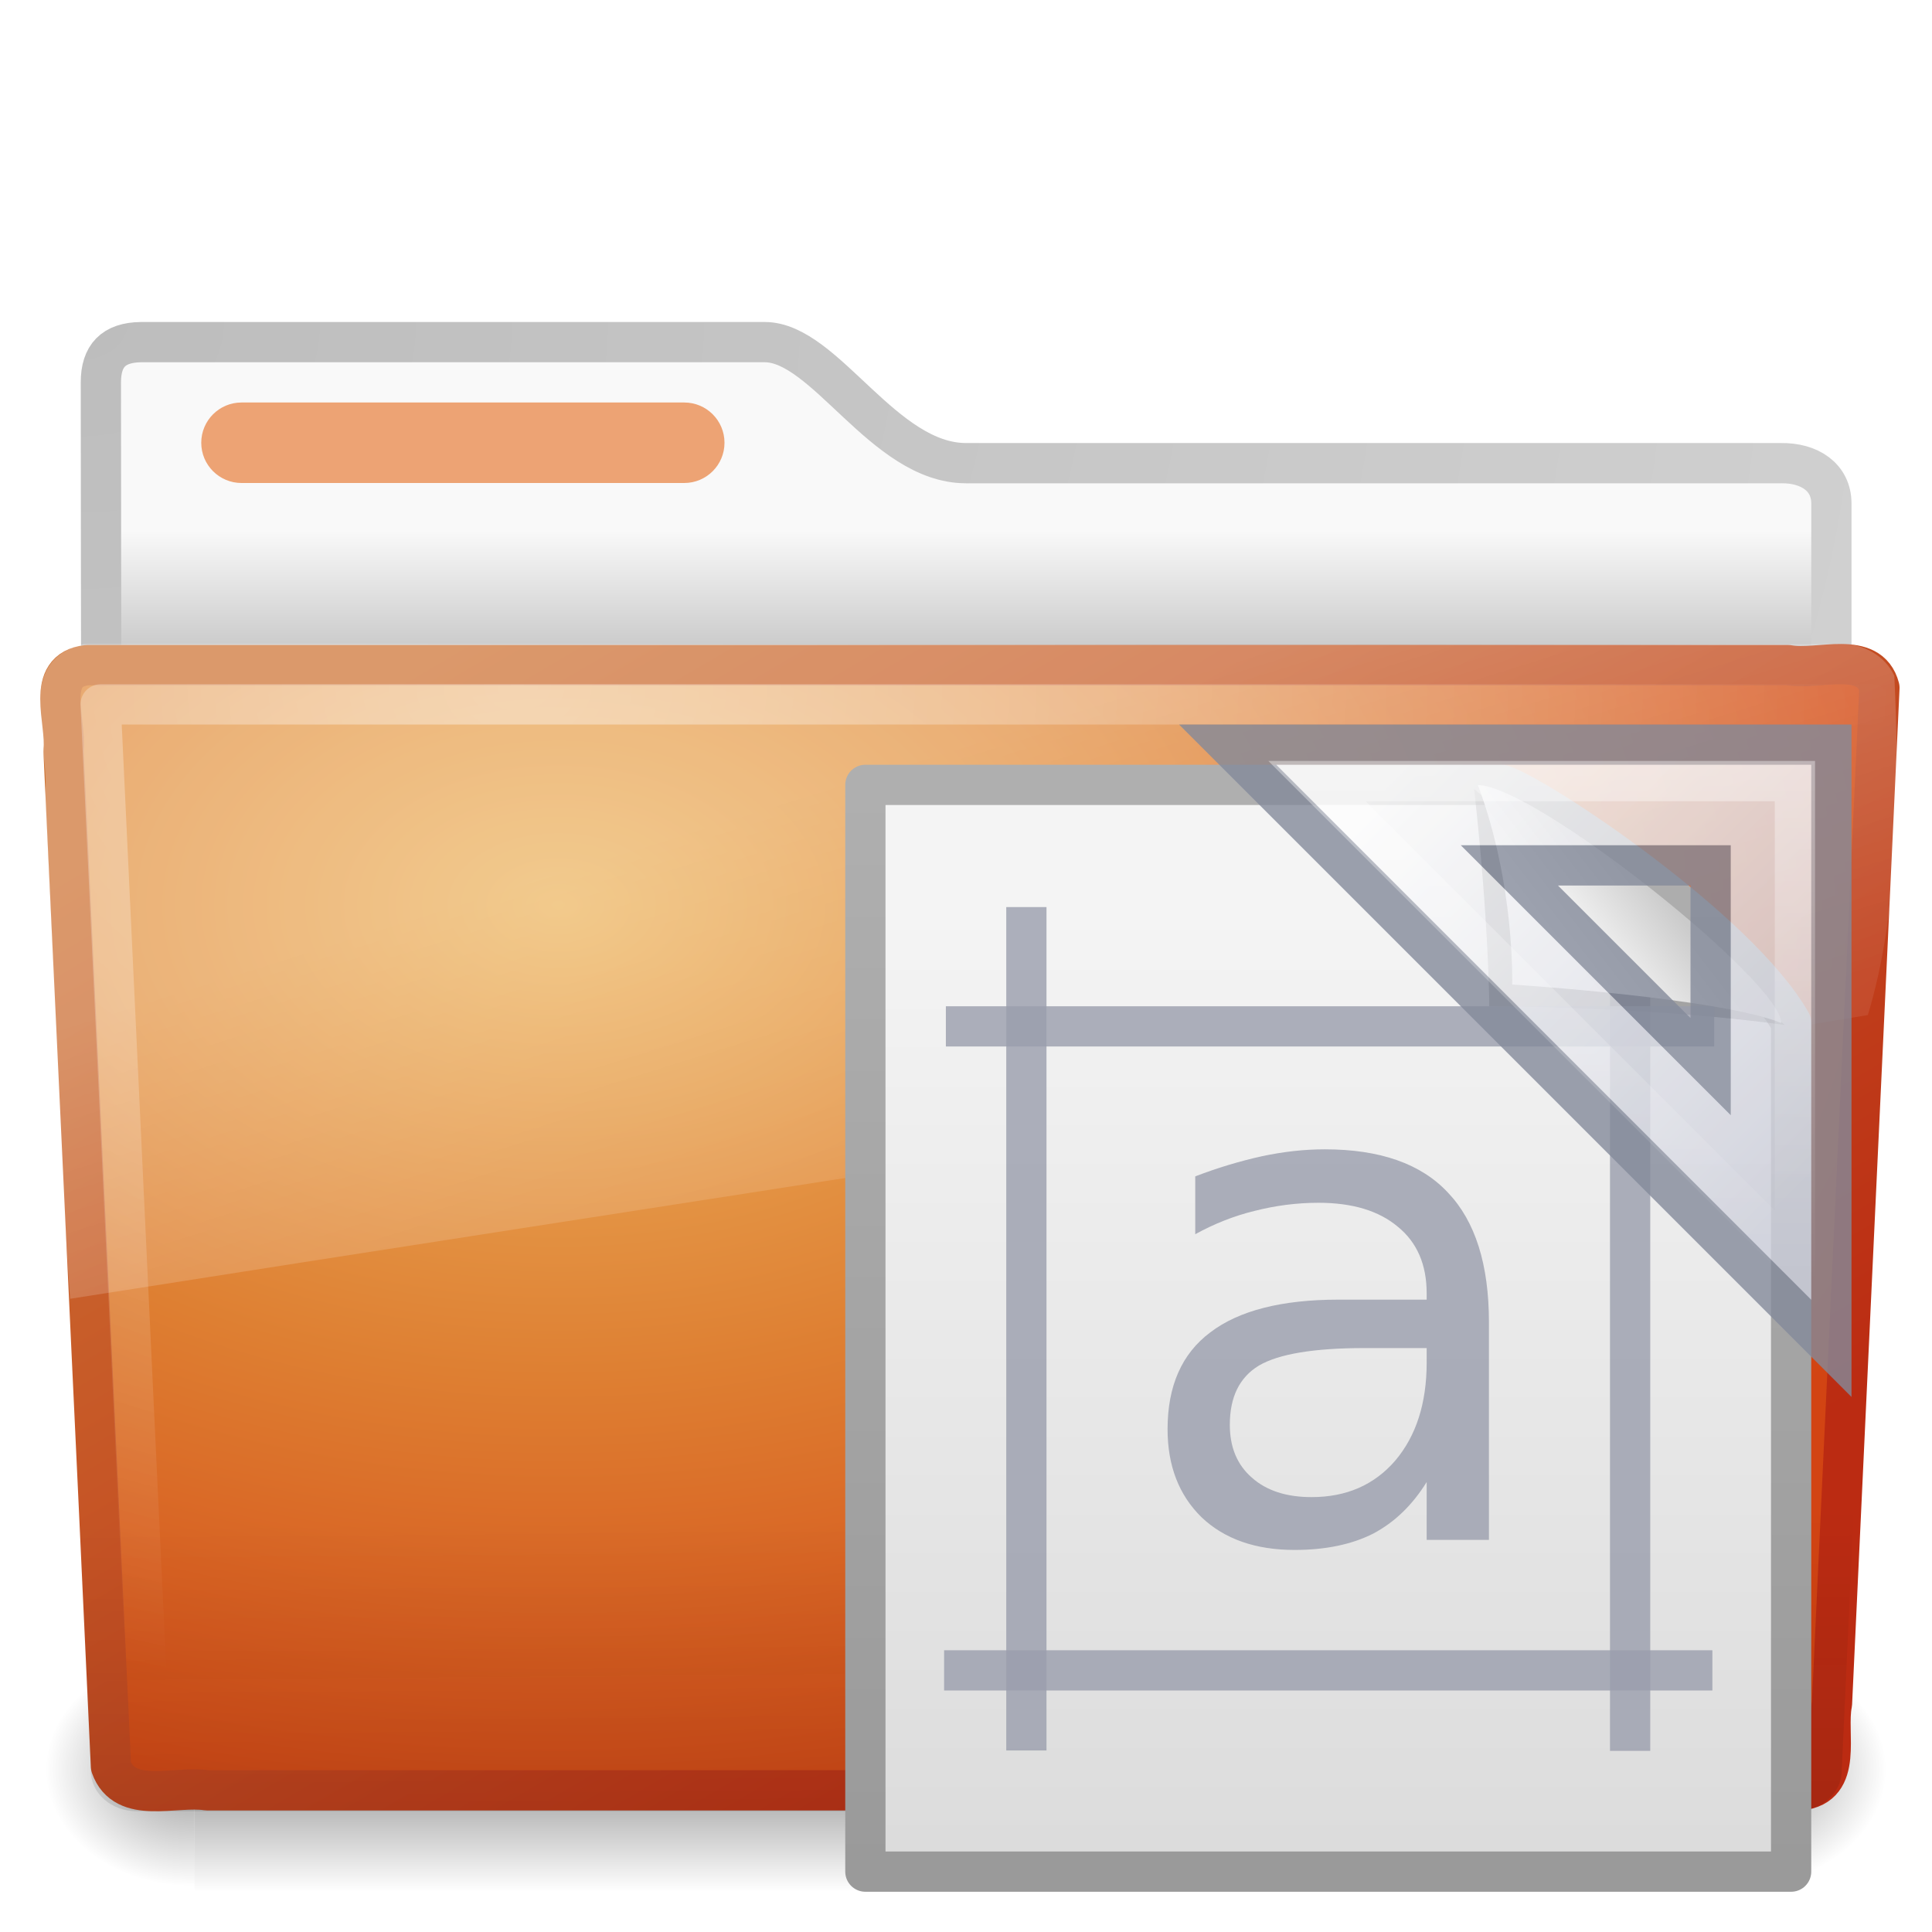
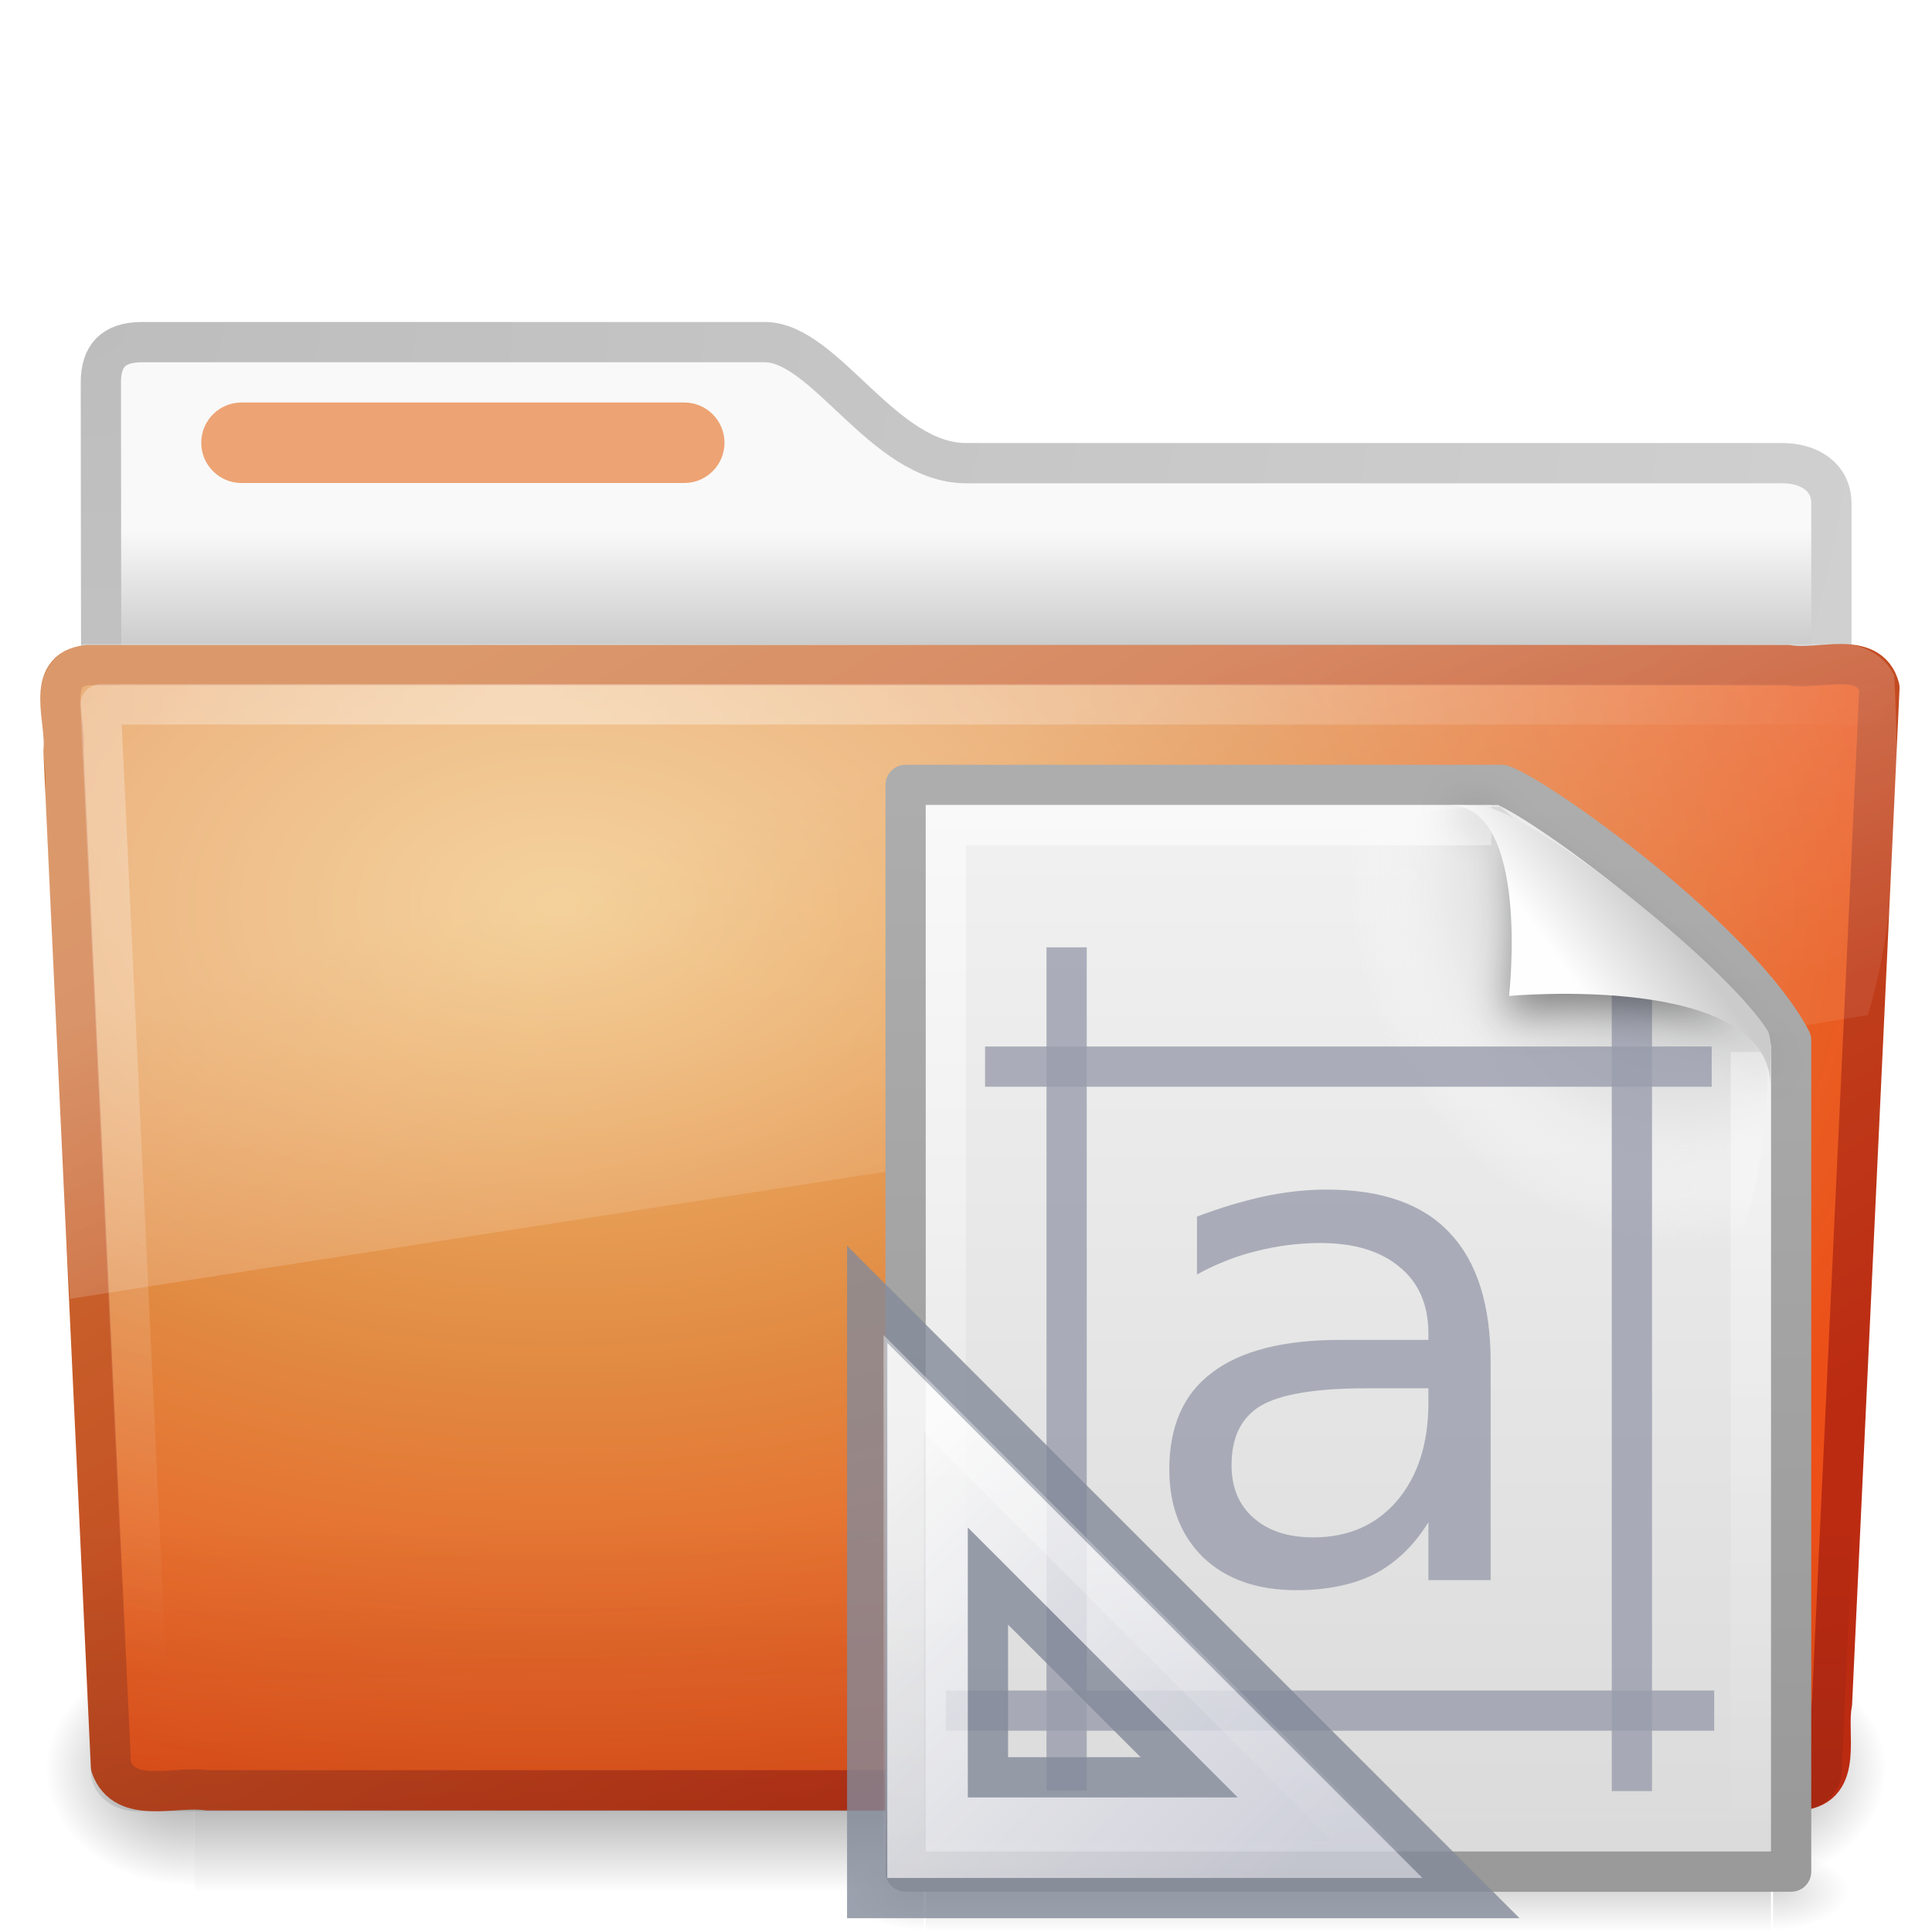
- <svg xmlns="http://www.w3.org/2000/svg" xmlns:xlink="http://www.w3.org/1999/xlink" version="1.0" width="48" height="48" id="svg3272">
-   <defs id="defs3274">
+ <svg xmlns="http://www.w3.org/2000/svg" xmlns:xlink="http://www.w3.org/1999/xlink" version="1.0" width="48" height="48" id="svg3396">
+   <defs id="defs3398">
+     <linearGradient id="linearGradient5048">
+       <stop id="stop5050" style="stop-color:#000000;stop-opacity:0" offset="0" />
+       <stop id="stop5056" style="stop-color:#000000;stop-opacity:1" offset="0.5" />
+       <stop id="stop5052" style="stop-color:#000000;stop-opacity:0" offset="1" />
+     </linearGradient>
+     <linearGradient x1="3.78" y1="106.373" x2="3.78" y2="99.721" id="linearGradient2846" xlink:href="#linearGradient5048" gradientUnits="userSpaceOnUse" gradientTransform="matrix(3.158697,0,0,0.3008283,18.29639,16)" />
+     <radialGradient cx="605.714" cy="486.648" r="117.143" fx="605.714" fy="486.648" id="radialGradient2843" xlink:href="#linearGradient5060" gradientUnits="userSpaceOnUse" gradientTransform="matrix(-1.5663176e-2,0,0,8.2352934e-3,32.38958,42.98057)" />
+     <linearGradient id="linearGradient5060">
+       <stop id="stop5062" style="stop-color:#000000;stop-opacity:1" offset="0" />
+       <stop id="stop5064" style="stop-color:#000000;stop-opacity:0" offset="1" />
+     </linearGradient>
+     <radialGradient cx="605.714" cy="486.648" r="117.143" fx="605.714" fy="486.648" id="radialGradient2840" xlink:href="#linearGradient5060" gradientUnits="userSpaceOnUse" gradientTransform="matrix(1.566318e-2,0,0,8.2352934e-3,34.61045,42.98057)" />
    <linearGradient id="linearGradient3104">
      <stop id="stop3106" style="stop-color:#9a9a9a;stop-opacity:1" offset="0" />
      <stop id="stop3108" style="stop-color:#afafaf;stop-opacity:1" offset="1" />
    </linearGradient>
-     <linearGradient x1="-51.786" y1="50.786" x2="-51.786" y2="2.906" id="linearGradient2691" xlink:href="#linearGradient3104" gradientUnits="userSpaceOnUse" gradientTransform="matrix(0.5306406,0,0,0.5615123,56.26956,17.93125)" />
+     <linearGradient x1="-51.786" y1="50.786" x2="-51.786" y2="2.906" id="linearGradient2837" xlink:href="#linearGradient3104" gradientUnits="userSpaceOnUse" gradientTransform="matrix(0.5306412,0,0,0.5897023,56.26962,15.20809)" />
    <linearGradient id="linearGradient3600">
      <stop id="stop3602" style="stop-color:#f4f4f4;stop-opacity:1" offset="0" />
      <stop id="stop3604" style="stop-color:#dbdbdb;stop-opacity:1" offset="1" />
    </linearGradient>
-     <linearGradient x1="25.132" y1="6.729" x2="25.132" y2="47.013" id="linearGradient2689" xlink:href="#linearGradient3600" gradientUnits="userSpaceOnUse" gradientTransform="matrix(0.6571426,0,0,0.6000017,17.22856,18.59994)" />
+     <linearGradient x1="25.132" y1="0.985" x2="25.132" y2="47.013" id="linearGradient2835" xlink:href="#linearGradient3600" gradientUnits="userSpaceOnUse" gradientTransform="matrix(0.6571436,0,0,0.6301241,17.22857,15.91035)" />
+     <radialGradient cx="102" cy="112.305" r="139.559" id="XMLID_8_" gradientUnits="userSpaceOnUse">
+       <stop id="stop41" style="stop-color:#b7b8b9;stop-opacity:1" offset="0" />
+       <stop id="stop47" style="stop-color:#ececec;stop-opacity:1" offset="0.189" />
+       <stop id="stop49" style="stop-color:#fafafa;stop-opacity:0" offset="0.257" />
+       <stop id="stop51" style="stop-color:#ffffff;stop-opacity:0" offset="0.301" />
+       <stop id="stop53" style="stop-color:#fafafa;stop-opacity:0" offset="0.531" />
+       <stop id="stop55" style="stop-color:#ebecec;stop-opacity:0" offset="0.845" />
+       <stop id="stop57" style="stop-color:#e1e2e3;stop-opacity:0" offset="1" />
+     </radialGradient>
+     <radialGradient cx="102" cy="112.305" r="139.559" id="radialGradient2832" xlink:href="#XMLID_8_" gradientUnits="userSpaceOnUse" gradientTransform="matrix(0.2340426,0,0,-0.2542968,18.02129,50.28867)" />
+     <linearGradient id="linearGradient3211">
+       <stop id="stop3213" style="stop-color:#ffffff;stop-opacity:1" offset="0" />
+       <stop id="stop3215" style="stop-color:#ffffff;stop-opacity:0" offset="1" />
+     </linearGradient>
+     <linearGradient x1="24" y1="2" x2="24" y2="46.017" id="linearGradient2829" xlink:href="#linearGradient3211" gradientUnits="userSpaceOnUse" gradientTransform="matrix(0.6363646,0,0,0.6279076,17.72726,16.93022)" />
+     <filter height="1.329" y="-0.164" width="1.297" x="-0.148" id="filter3212">
+       <feGaussianBlur id="feGaussianBlur3214" stdDeviation="0.774" />
+     </filter>
    <linearGradient id="linearGradient8589">
      <stop id="stop8591" style="stop-color:#fefefe;stop-opacity:1" offset="0" />
      <stop id="stop8593" style="stop-color:#cbcbcb;stop-opacity:1" offset="1" />
    </linearGradient>
-     <linearGradient x1="32.892" y1="8.059" x2="36.358" y2="5.457" id="linearGradient2683" xlink:href="#linearGradient8589" gradientUnits="userSpaceOnUse" gradientTransform="matrix(0.6556302,0,0,0.6385247,17.3362,18.51638)" />
+     <linearGradient x1="32.892" y1="8.059" x2="36.358" y2="5.457" id="linearGradient2819" xlink:href="#linearGradient8589" gradientUnits="userSpaceOnUse" gradientTransform="matrix(0.6371285,0,0,0.6445638,17.82969,18.74452)" />
+     <linearGradient id="linearGradient3412">
+       <stop id="stop3414" style="stop-color:#fcfcfc;stop-opacity:1" offset="0" />
+       <stop id="stop3416" style="stop-color:#cbcdd9;stop-opacity:1" offset="1" />
+     </linearGradient>
+     <linearGradient x1="33.877" y1="19.948" x2="44.119" y2="30.191" id="linearGradient2816" xlink:href="#linearGradient3412" gradientUnits="userSpaceOnUse" gradientTransform="matrix(0,1,1,0,3.044595,1.656626)" />
    <linearGradient id="linearGradient3428">
      <stop id="stop3430" style="stop-color:#ffffff;stop-opacity:1" offset="0" />
      <stop id="stop3432" style="stop-color:#ffffff;stop-opacity:0" offset="1" />
    </linearGradient>
-     <linearGradient x1="45.094" y1="18.404" x2="45.094" y2="31.781" id="linearGradient3434" xlink:href="#linearGradient3428" gradientUnits="userSpaceOnUse" />
-     <linearGradient id="linearGradient3412">
-       <stop id="stop3414" style="stop-color:#fcfcfc;stop-opacity:1" offset="0" />
-       <stop id="stop3416" style="stop-color:#cbcdd9;stop-opacity:1" offset="1" />
-     </linearGradient>
-     <linearGradient x1="33.877" y1="19.948" x2="44.119" y2="30.191" id="linearGradient3418" xlink:href="#linearGradient3412" gradientUnits="userSpaceOnUse" />
+     <linearGradient x1="32.219" y1="25.922" x2="45.095" y2="25.922" id="linearGradient2813" xlink:href="#linearGradient3428" gradientUnits="userSpaceOnUse" gradientTransform="matrix(0,1,1,0,3.044595,1.656626)" />
    <linearGradient id="linearGradient3484">
      <stop id="stop3486" style="stop-color:#bdbdbd;stop-opacity:1" offset="0" />
      <stop id="stop3488" style="stop-color:#d0d0d0;stop-opacity:1" offset="1" />
    </linearGradient>
-     <radialGradient cx="3" cy="5.017" r="21" fx="3" fy="5.017" id="radialGradient2788" xlink:href="#linearGradient3484" gradientUnits="userSpaceOnUse" gradientTransform="matrix(-1.274898e-8,1.714292,-2.159331,-1.4599595e-8,12.80936,2.857001)" />
+     <radialGradient cx="3" cy="5.017" r="21" fx="3" fy="5.017" id="radialGradient2455" xlink:href="#linearGradient3484" gradientUnits="userSpaceOnUse" gradientTransform="matrix(-1.274898e-8,1.714292,-2.159331,-1.4599595e-8,12.80936,2.857001)" />
    <linearGradient id="linearGradient6404">
      <stop id="stop6406" style="stop-color:#f9f9f9;stop-opacity:1" offset="0" />
      <stop id="stop6408" style="stop-color:#c9c9c9;stop-opacity:1" offset="1" />
    </linearGradient>
-     <linearGradient x1="62.989" y1="13.183" x2="62.989" y2="16.19" id="linearGradient2786" xlink:href="#linearGradient6404" gradientUnits="userSpaceOnUse" gradientTransform="translate(-50.9409,0)" />
+     <linearGradient x1="62.989" y1="13.183" x2="62.989" y2="16.19" id="linearGradient2453" xlink:href="#linearGradient6404" gradientUnits="userSpaceOnUse" gradientTransform="translate(-50.9409,0)" />
    <linearGradient id="linearGradient5060-820">
      <stop id="stop2681" style="stop-color:#000000;stop-opacity:1" offset="0" />
      <stop id="stop2683" style="stop-color:#000000;stop-opacity:0" offset="1" />
    </linearGradient>
    <radialGradient cx="605.714" cy="486.648" r="117.143" fx="605.714" fy="486.648" id="radialGradient7600-312" xlink:href="#linearGradient5060-820" gradientUnits="userSpaceOnUse" gradientTransform="matrix(-3.212956e-2,0,0,3.705882e-2,23.36322,25.41246)" />
    <linearGradient id="linearGradient5060-179">
      <stop id="stop2675" style="stop-color:#000000;stop-opacity:1" offset="0" />
      <stop id="stop2677" style="stop-color:#000000;stop-opacity:0" offset="1" />
    </linearGradient>
    <radialGradient cx="605.714" cy="486.648" r="117.143" fx="605.714" fy="486.648" id="radialGradient7598-526" xlink:href="#linearGradient5060-179" gradientUnits="userSpaceOnUse" gradientTransform="matrix(3.212956e-2,0,0,3.705882e-2,24.63678,25.41246)" />
    <linearGradient id="linearGradient5048-585">
      <stop id="stop2667" style="stop-color:#000000;stop-opacity:0" offset="0" />
      <stop id="stop2669" style="stop-color:#000000;stop-opacity:1" offset="0.5" />
      <stop id="stop2671" style="stop-color:#000000;stop-opacity:0" offset="1" />
    </linearGradient>
    <linearGradient x1="302.857" y1="366.648" x2="302.857" y2="609.505" id="linearGradient7596-975" xlink:href="#linearGradient5048-585" gradientUnits="userSpaceOnUse" gradientTransform="matrix(8.284024e-2,0,0,3.705882e-2,-5.940829,25.41246)" />
    <linearGradient id="linearGradient3390-178-986-453">
      <stop id="stop3624" style="stop-color:#bb2b12;stop-opacity:1" offset="0" />
      <stop id="stop3626" style="stop-color:#cd7233;stop-opacity:1" offset="1" />
    </linearGradient>
-     <linearGradient x1="82.453" y1="45.114" x2="65.34" y2="15.944" id="linearGradient2779" xlink:href="#linearGradient3390-178-986-453" gradientUnits="userSpaceOnUse" gradientTransform="translate(-53.76539,-0.1141929)" />
+     <linearGradient x1="82.453" y1="45.114" x2="65.34" y2="15.944" id="linearGradient2446" xlink:href="#linearGradient3390-178-986-453" gradientUnits="userSpaceOnUse" gradientTransform="translate(-53.76539,-0.1141929)" />
    <linearGradient id="linearGradient7012-661-145-733-759-865-745-661-970-94">
-       <stop id="stop3618" style="stop-color:#edb763;stop-opacity:1" offset="0" />
-       <stop id="stop3270" style="stop-color:#de7f32;stop-opacity:1" offset="0.5" />
-       <stop id="stop3620" style="stop-color:#d24413;stop-opacity:1" offset="1" />
+       <stop id="stop3618" style="stop-color:#f0c178;stop-opacity:1" offset="0" />
+       <stop id="stop3270" style="stop-color:#e18941;stop-opacity:1" offset="0.5" />
+       <stop id="stop3620" style="stop-color:#ec4f18;stop-opacity:1" offset="1" />
    </linearGradient>
-     <radialGradient cx="63.969" cy="14.113" r="23.097" fx="63.969" fy="14.113" id="radialGradient2777" xlink:href="#linearGradient7012-661-145-733-759-865-745-661-970-94" gradientUnits="userSpaceOnUse" gradientTransform="matrix(1.564693,-9.5143002e-8,6.1772287e-8,1.015888,-86.21257,8.146117)" />
+     <radialGradient cx="63.969" cy="14.113" r="23.097" fx="63.969" fy="14.113" id="radialGradient2444" xlink:href="#linearGradient7012-661-145-733-759-865-745-661-970-94" gradientUnits="userSpaceOnUse" gradientTransform="matrix(1.564693,-9.5143002e-8,6.1772287e-8,1.015888,-86.21257,8.146117)" />
    <linearGradient id="linearGradient6129-963-697-142-998-580-273">
      <stop id="stop2661" style="stop-color:#0a0a0a;stop-opacity:0.498" offset="0" />
      <stop id="stop2663" style="stop-color:#0a0a0a;stop-opacity:0" offset="1" />
    </linearGradient>
-     <linearGradient x1="22.935" y1="49.629" x2="22.809" y2="36.658" id="linearGradient2774" xlink:href="#linearGradient6129-963-697-142-998-580-273" gradientUnits="userSpaceOnUse" gradientTransform="matrix(1.144692,0,0,0.9977536,-3.466141,1.098842)" />
+     <linearGradient x1="22.935" y1="49.629" x2="22.809" y2="36.658" id="linearGradient2441" xlink:href="#linearGradient6129-963-697-142-998-580-273" gradientUnits="userSpaceOnUse" gradientTransform="matrix(1.144692,0,0,0.9977536,-3.466141,1.098842)" />
    <linearGradient id="linearGradient6087-437-184-795-110-662-495">
      <stop id="stop2693" style="stop-color:#ffffff;stop-opacity:0.4" offset="0" />
      <stop id="stop2695" style="stop-color:#ffffff;stop-opacity:0" offset="1" />
    </linearGradient>
-     <radialGradient cx="7.265" cy="8.302" r="20.98" fx="7.265" fy="8.302" id="radialGradient2771" xlink:href="#linearGradient6087-437-184-795-110-662-495" gradientUnits="userSpaceOnUse" gradientTransform="matrix(0,1.207974,-1.627164,0,26.37175,8.266469)" />
+     <radialGradient cx="7.265" cy="8.302" r="20.98" fx="7.265" fy="8.302" id="radialGradient2438" xlink:href="#linearGradient6087-437-184-795-110-662-495" gradientUnits="userSpaceOnUse" gradientTransform="matrix(0,1.207974,-1.627164,0,26.37175,8.266469)" />
    <linearGradient id="linearGradient8265-821-176-38-919-66-249">
      <stop id="stop2687" style="stop-color:#ffffff;stop-opacity:0.275" offset="0" />
      <stop id="stop2689" style="stop-color:#ffffff;stop-opacity:0.078" offset="1" />
    </linearGradient>
-     <linearGradient x1="11.566" y1="22.292" x2="15.215" y2="33.955" id="linearGradient2768" xlink:href="#linearGradient8265-821-176-38-919-66-249" gradientUnits="userSpaceOnUse" />
+     <linearGradient x1="11.566" y1="22.292" x2="15.215" y2="33.955" id="linearGradient2435" xlink:href="#linearGradient8265-821-176-38-919-66-249" gradientUnits="userSpaceOnUse" />
  </defs>
  <g id="layer1">
-     <path d="M 3.506,8.5 C 2.816,8.508 2.506,8.842 2.506,9.5 C 2.506,15.014 2.532,19.24 2.5,24.25 C 3.935,24.25 45.5,20.551 45.5,18.958 L 45.5,12.507 C 45.5,11.849 44.946,11.499 44.256,11.507 L 24,11.507 C 21.953,11.507 20.501,8.5 19,8.5 L 3.506,8.5 L 3.506,8.5 z" id="path3468" style="fill:url(#linearGradient2786);fill-opacity:1;stroke:url(#radialGradient2788);stroke-width:1;stroke-linecap:round;stroke-linejoin:round;stroke-miterlimit:4;stroke-dasharray:none;stroke-opacity:1;display:inline" />
+     <path d="M 3.506,8.5 C 2.816,8.508 2.506,8.842 2.506,9.5 C 2.506,15.014 2.532,19.24 2.5,24.25 C 3.935,24.25 45.5,20.551 45.5,18.958 L 45.5,12.507 C 45.5,11.849 44.946,11.499 44.256,11.507 L 24,11.507 C 21.953,11.507 20.501,8.5 19,8.5 L 3.506,8.5 L 3.506,8.5 z" id="path3468" style="fill:url(#linearGradient2453);fill-opacity:1;stroke:url(#radialGradient2455);stroke-width:1;stroke-linecap:round;stroke-linejoin:round;stroke-miterlimit:4;stroke-dasharray:none;stroke-opacity:1;display:inline" />
    <g transform="matrix(0.9583333,0,0,0.6666667,1.000001,15)" id="g7591" style="opacity:0.4">
      <rect width="40" height="9" x="4" y="39" id="rect4173" style="fill:url(#linearGradient7596-975);fill-opacity:1;fill-rule:nonzero;stroke:none;stroke-width:1;marker:none;visibility:visible;display:inline;overflow:visible" />
      <path d="M 44,39 C 44,39 44,48 44,48 C 45.655,48.017 48,45.983 48,43.499 C 48,41.015 46.154,39 44,39 z" id="path5058" style="fill:url(#radialGradient7598-526);fill-opacity:1;fill-rule:nonzero;stroke:none;stroke-width:1;marker:none;visibility:visible;display:inline;overflow:visible" />
      <path d="M 4,39 C 4,39 4,48 4,48 C 2.345,48.017 0,45.983 0,43.499 C 0,41.015 1.846,39 4,39 z" id="path5018" style="fill:url(#radialGradient7600-312);fill-opacity:1;fill-rule:nonzero;stroke:none;stroke-width:1;marker:none;visibility:visible;display:inline;overflow:visible" />
    </g>
-     <path d="M 2.163,16.525 C 1.09,16.649 1.663,17.927 1.578,18.646 C 1.97,27.116 2.366,35.416 2.757,43.886 C 3.098,44.852 4.351,44.357 5.145,44.48 C 18.338,44.48 31.532,44.48 44.725,44.48 C 45.815,44.373 45.362,43.072 45.515,42.327 C 45.908,33.857 46.304,25.558 46.694,17.088 C 46.443,16.133 45.175,16.664 44.431,16.525 C 30.342,16.525 16.252,16.525 2.163,16.525 L 2.163,16.525 z" id="path3388" style="fill:url(#radialGradient2777);fill-opacity:1;stroke:url(#linearGradient2779);stroke-width:1;stroke-linecap:round;stroke-linejoin:round;stroke-miterlimit:4;stroke-dashoffset:0;stroke-opacity:1" />
-     <path d="M 2.058,16.065 L 45.955,16.066 C 46.589,16.066 47,16.51 47,17.063 L 45.756,44.002 C 45.756,44.555 45.245,45 44.611,45 L 3.402,45 C 2.768,45 2.257,44.555 2.257,44.002 L 1.013,17.063 C 1.013,16.51 1.424,16.065 2.058,16.065 L 2.058,16.065 z" id="path6127" style="opacity:0.4;fill:url(#linearGradient2774);fill-opacity:1;stroke:none" />
-     <path d="M 46.5,17.5 C 32.969,17.5 16.031,17.5 2.5,17.5 C 2.885,25.677 3.271,33.854 3.656,42.031" id="path2435" style="fill:none;stroke:url(#radialGradient2771);stroke-width:1;stroke-linecap:round;stroke-linejoin:round;stroke-miterlimit:4;stroke-dasharray:none;stroke-opacity:1" />
-     <path d="M 45.75,16 C 31.2,16.073 16.645,15.979 2.094,16 C 0.287,16.411 1.259,18.467 1.121,19.772 C 1.343,23.935 1.444,28.116 1.742,32.268 C 16.742,29.906 31.668,27.661 46.406,25.219 C 47.187,22.632 47.194,19.548 47.064,16.79 C 46.834,16.285 46.277,15.989 45.75,16 z" id="path3455" style="fill:url(#linearGradient2768);fill-opacity:1;stroke:none" />
+     <path d="M 2.163,16.525 C 1.09,16.649 1.663,17.927 1.578,18.646 C 1.97,27.116 2.366,35.416 2.757,43.886 C 3.098,44.852 4.351,44.357 5.145,44.48 C 18.338,44.48 31.532,44.48 44.725,44.48 C 45.815,44.373 45.362,43.072 45.515,42.327 C 45.908,33.857 46.304,25.558 46.694,17.088 C 46.443,16.133 45.175,16.664 44.431,16.525 C 30.342,16.525 16.252,16.525 2.163,16.525 L 2.163,16.525 z" id="path3388" style="fill:url(#radialGradient2444);fill-opacity:1;stroke:url(#linearGradient2446);stroke-width:1;stroke-linecap:round;stroke-linejoin:round;stroke-miterlimit:4;stroke-dashoffset:0;stroke-opacity:1" />
+     <path d="M 2.058,16.065 L 45.955,16.066 C 46.589,16.066 47,16.51 47,17.063 L 45.756,44.002 C 45.756,44.555 45.245,45 44.611,45 L 3.402,45 C 2.768,45 2.257,44.555 2.257,44.002 L 1.013,17.063 C 1.013,16.51 1.424,16.065 2.058,16.065 L 2.058,16.065 z" id="path6127" style="opacity:0.4;fill:url(#linearGradient2441);fill-opacity:1;stroke:none" />
+     <path d="M 46.5,17.5 C 32.969,17.5 16.031,17.5 2.5,17.5 C 2.885,25.677 3.271,33.854 3.656,42.031" id="path2435" style="fill:none;stroke:url(#radialGradient2438);stroke-width:1;stroke-linecap:round;stroke-linejoin:round;stroke-miterlimit:4;stroke-dasharray:none;stroke-opacity:1" />
+     <path d="M 45.75,16 C 31.2,16.073 16.645,15.979 2.094,16 C 0.287,16.411 1.259,18.467 1.121,19.772 C 1.343,23.935 1.444,28.116 1.742,32.268 C 16.742,29.906 31.668,27.661 46.406,25.219 C 47.187,22.632 47.194,19.548 47.064,16.79 C 46.834,16.285 46.277,15.989 45.75,16 z" id="path3455" style="fill:url(#linearGradient2435);fill-opacity:1;stroke:none" />
    <rect width="13" height="2" rx="1" ry="1" x="5" y="10" id="rect3562" style="fill:#eda374;fill-opacity:1;fill-rule:nonzero;stroke:none;stroke-width:1;marker:none;visibility:visible;display:block;overflow:visible;enable-background:accumulate" />
  </g>
-   <path d="M 21.5,19.5 C 26.77,19.5 32.041,19.5 37.311,19.5 C 38.236,19.791 43.203,23.109 44.5,25.406 C 44.5,32.438 44.5,39.469 44.5,46.5 C 36.833,46.5 29.167,46.5 21.5,46.5 C 21.5,37.5 21.5,28.5 21.5,19.5 L 21.5,19.5 z" id="rect2594" style="fill:url(#linearGradient2689);fill-opacity:1;stroke:url(#linearGradient2691);stroke-width:1;stroke-linecap:butt;stroke-linejoin:round;stroke-miterlimit:4;stroke-dasharray:none;stroke-dashoffset:0;stroke-opacity:1;display:inline" />
-   <path d="M 40.5,22.546 L 40.5,43.5" id="path3449" style="opacity:0.8;fill:none;stroke:#9a9eac;stroke-width:1px;stroke-linecap:butt;stroke-linejoin:miter;stroke-opacity:1" />
-   <path d="M 36.625,19.606 C 37,23 37,25 37,25 C 37,25 41,25 44.344,25.466 C 41.126,22.593 38.706,21.313 36.625,19.606 L 36.625,19.606 z" id="path8596" style="fill:#000000;fill-opacity:0.327;fill-rule:evenodd;stroke:none;display:inline" />
-   <path d="M 42.589,25.5 L 23.5,25.5" id="path3453" style="opacity:0.8;fill:none;stroke:#9a9eac;stroke-width:1px;stroke-linecap:butt;stroke-linejoin:miter;stroke-opacity:1" />
-   <path d="M 36.718,19.505 C 37.646,21.978 37.569,24.461 37.569,24.461 C 37.569,24.461 42.717,24.79 44.256,25.417 C 44.256,24.391 38.146,19.522 36.718,19.505 L 36.718,19.505 z" id="path12038" style="fill:url(#linearGradient2683);fill-opacity:1;fill-rule:evenodd;stroke:none;display:inline" />
-   <g id="g3553">
-     <path d="M 30.5,18.5 L 45.5,33.5 L 45.5,18.5 L 30.5,18.5 z M 37.5,21.5 L 42.5,21.5 L 42.5,26.5 L 37.5,21.5 z" id="path3410" style="opacity:0.8;fill:url(#linearGradient3418);fill-opacity:1;fill-rule:evenodd;stroke:#83899a;stroke-width:1px;stroke-linecap:butt;stroke-linejoin:miter;stroke-opacity:1" />
-     <path d="M 32.719,19.406 L 44.594,31.281 L 44.594,19.406 L 32.719,19.406 z" id="path3424" style="opacity:0.4;fill:none;stroke:url(#linearGradient3434);stroke-width:1px;stroke-linecap:butt;stroke-linejoin:miter;stroke-opacity:1" />
-   </g>
-   <path d="M 25.5,22.536 L 25.5,43.49" id="path3447" style="opacity:0.8;fill:none;stroke:#9a9eac;stroke-width:1px;stroke-linecap:butt;stroke-linejoin:miter;stroke-opacity:1" />
-   <path d="M 42.544,41.5 L 23.456,41.5" id="path3451" style="opacity:0.8;fill:none;stroke:#9a9eac;stroke-width:1px;stroke-linecap:butt;stroke-linejoin:miter;stroke-opacity:1" />
-   <text x="27.96" y="38.255" id="text3455" xml:space="preserve" style="font-size:17.319px;font-style:normal;font-weight:normal;opacity:0.8;fill:#9a9eac;fill-opacity:1;stroke:none;font-family:Bitstream Vera Sans">
-     <tspan x="27.96" y="38.255" id="tspan3457">a</tspan>
+   <rect width="21" height="2" x="23" y="46" id="rect2879" style="opacity:0.15;fill:url(#linearGradient2846);fill-opacity:1;fill-rule:nonzero;stroke:none;stroke-width:1;stroke-linecap:round;stroke-linejoin:miter;marker:none;marker-start:none;marker-mid:none;marker-end:none;stroke-miterlimit:4;stroke-dasharray:none;stroke-dashoffset:0;stroke-opacity:1;visibility:visible;display:inline;overflow:visible" />
+   <path d="M 22.95,46 C 22.95,46 22.95,48 22.95,48 C 22.143,48.004 21,47.552 21,47 C 21,46.448 21.9,46 22.95,46 z" id="path2881" style="opacity:0.15;fill:url(#radialGradient2843);fill-opacity:1;fill-rule:nonzero;stroke:none;stroke-width:1;stroke-linecap:round;stroke-linejoin:miter;marker:none;marker-start:none;marker-mid:none;marker-end:none;stroke-miterlimit:4;stroke-dasharray:none;stroke-dashoffset:0;stroke-opacity:1;visibility:visible;display:inline;overflow:visible" />
+   <path d="M 44.05,46 C 44.05,46 44.05,48 44.05,48 C 44.857,48.004 46,47.552 46,47 C 46,46.448 45.1,46 44.05,46 z" id="path2883" style="opacity:0.15;fill:url(#radialGradient2840);fill-opacity:1;fill-rule:nonzero;stroke:none;stroke-width:1;stroke-linecap:round;stroke-linejoin:miter;marker:none;marker-start:none;marker-mid:none;marker-end:none;stroke-miterlimit:4;stroke-dasharray:none;stroke-dashoffset:0;stroke-opacity:1;visibility:visible;display:inline;overflow:visible" />
+   <path d="M 22.5,19.5 C 27.77,19.5 32.041,19.5 37.311,19.5 C 38.236,19.813 43.203,23.377 44.5,25.844 C 44.5,33.396 44.5,38.948 44.5,46.5 C 36.833,46.5 30.167,46.5 22.5,46.5 C 22.5,36.833 22.5,29.167 22.5,19.5 z" id="path4160" style="fill:url(#linearGradient2835);fill-opacity:1;stroke:url(#linearGradient2837);stroke-width:1;stroke-linecap:butt;stroke-linejoin:round;stroke-miterlimit:4;stroke-dasharray:none;stroke-dashoffset:0;stroke-opacity:1;display:inline" />
+   <path d="M 37.278,20.045 L 43.931,25.814 C 43.931,46 21.967,20.045 37.278,20.045 z" id="path4191" style="fill:url(#radialGradient2832);fill-opacity:1" />
+   <path d="M 43.5,26.139 C 43.5,33.17 43.5,38.469 43.5,45.5 C 36.5,45.5 30.5,45.5 23.5,45.5 C 23.5,36.5 23.5,29.5 23.5,20.5 C 28.312,20.5 32.239,20.5 37.051,20.5" id="path2573" style="opacity:0.6;fill:none;fill-opacity:1;stroke:url(#linearGradient2829);stroke-width:1;stroke-linecap:butt;stroke-linejoin:miter;stroke-miterlimit:4;stroke-dasharray:none;stroke-dashoffset:0;stroke-opacity:1;display:inline" />
+   <path d="M 40.544,23.546 L 40.544,44.5" id="path2759" style="opacity:0.8;fill:none;stroke:#9a9eac;stroke-width:1px;stroke-linecap:butt;stroke-linejoin:miter;stroke-opacity:1" />
+   <path d="M 42.527,26.5 L 24.473,26.5" id="path2761" style="opacity:0.8;fill:none;stroke:#9a9eac;stroke-width:1px;stroke-linecap:butt;stroke-linejoin:miter;stroke-opacity:1" />
+   <path d="M 26.5,23.536 L 26.5,44.49" id="path2763" style="opacity:0.8;fill:none;stroke:#9a9eac;stroke-width:1px;stroke-linecap:butt;stroke-linejoin:miter;stroke-opacity:1" />
+   <path d="M 42.589,42.5 L 23.5,42.5" id="path2765" style="opacity:0.8;fill:none;stroke:#9a9eac;stroke-width:1px;stroke-linecap:butt;stroke-linejoin:miter;stroke-opacity:1" />
+   <text x="28.004" y="39.255" id="text2767" xml:space="preserve" style="font-size:17.319px;font-style:normal;font-weight:normal;opacity:0.8;fill:#9a9eac;fill-opacity:1;stroke:none;font-family:Bitstream Vera Sans">
+     <tspan x="28.004" y="39.255" id="tspan2769">a</tspan>
  </text>
+   <path d="M 28.617,0.921 C 32.9,0.921 30.771,9.404 30.771,9.404 C 30.771,9.404 41.128,7.602 41.128,12.223 C 41.128,9.613 29.826,1.495 28.617,0.921 z" transform="matrix(0.6385981,0,0,0.6193639,17.72509,19.42941)" id="path2575" style="opacity:0.4;fill:#000000;fill-opacity:1;fill-rule:evenodd;stroke:none;stroke-width:1px;stroke-linecap:butt;stroke-linejoin:miter;stroke-opacity:1;display:inline;filter:url(#filter3212)" />
+   <path d="M 36,20 C 38.035,20 37.492,24.745 37.492,24.745 C 37.492,24.745 43.989,24.138 43.989,27 C 43.989,26.303 44.044,25.803 43.904,25.586 C 42.896,24.022 38.543,20.514 36.971,20.054 C 36.853,20.02 36.592,20 36,20 z" id="path4474" style="fill:url(#linearGradient2819);fill-opacity:1;fill-rule:evenodd;stroke:none;stroke-width:1px;stroke-linecap:butt;stroke-linejoin:miter;stroke-opacity:1;display:inline" />
+   <path d="M 21.545,32.157 L 36.545,47.157 L 21.545,47.157 L 21.545,32.157 z M 24.545,39.157 L 24.545,44.157 L 29.545,44.157 L 24.545,39.157 z" id="path3410" style="opacity:0.8;fill:url(#linearGradient2816);fill-opacity:1;fill-rule:evenodd;stroke:#83899a;stroke-width:1px;stroke-linecap:butt;stroke-linejoin:miter;stroke-opacity:1" />
+   <path d="M 22.451,34.375 L 34.326,46.25 L 22.451,46.25 L 22.451,34.375 z" id="path3424" style="opacity:0.4;fill:none;stroke:url(#linearGradient2813);stroke-width:1px;stroke-linecap:butt;stroke-linejoin:miter;stroke-opacity:1" />
</svg>
